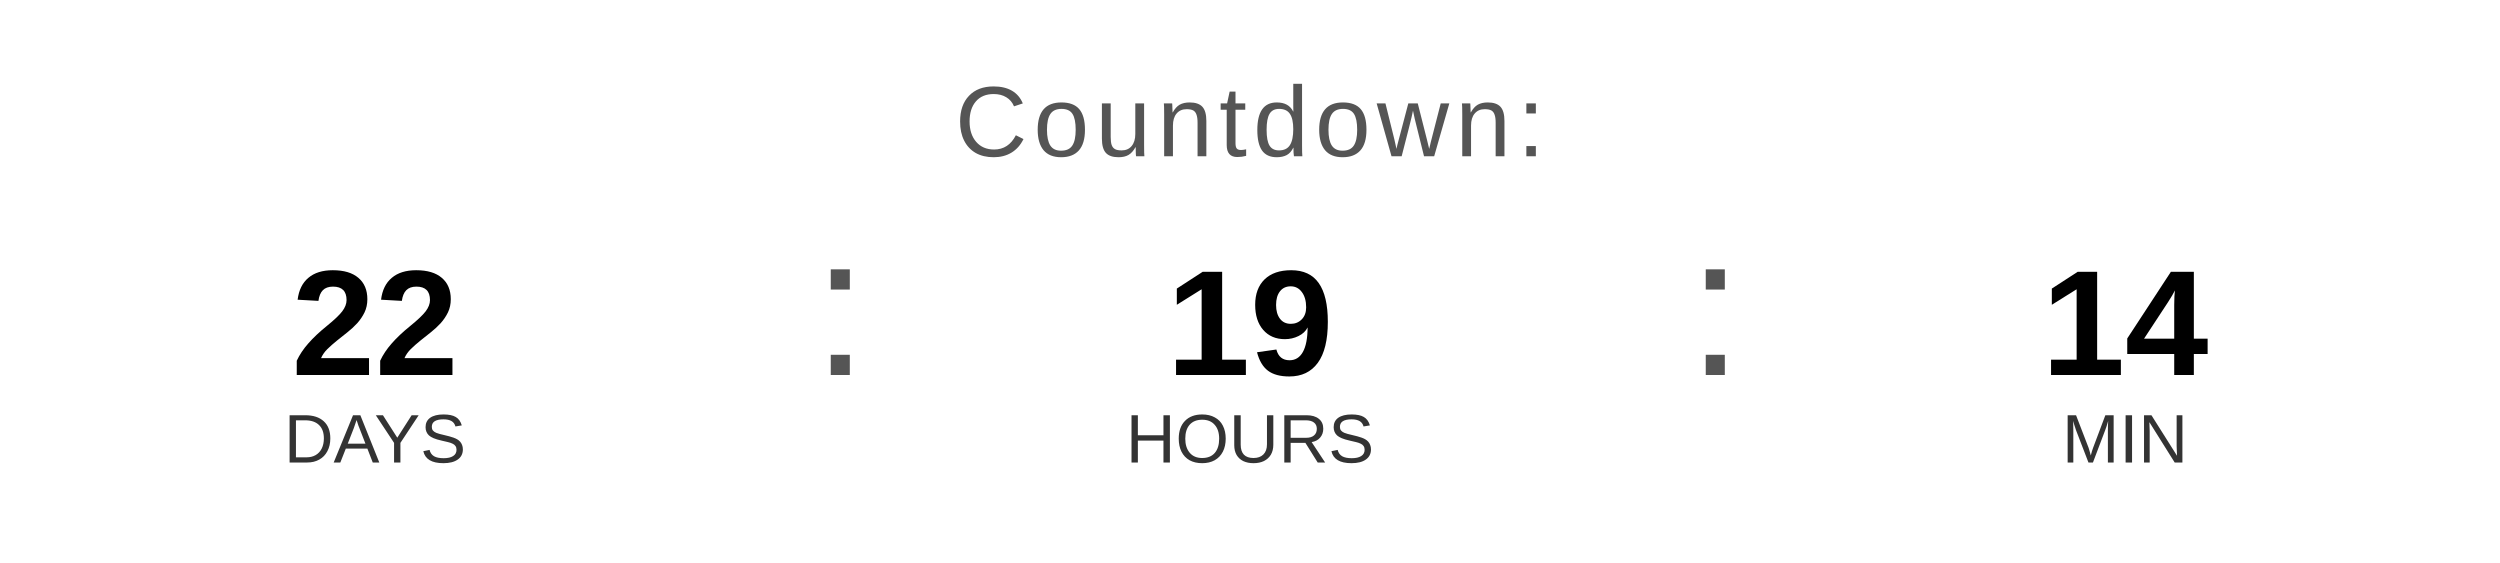
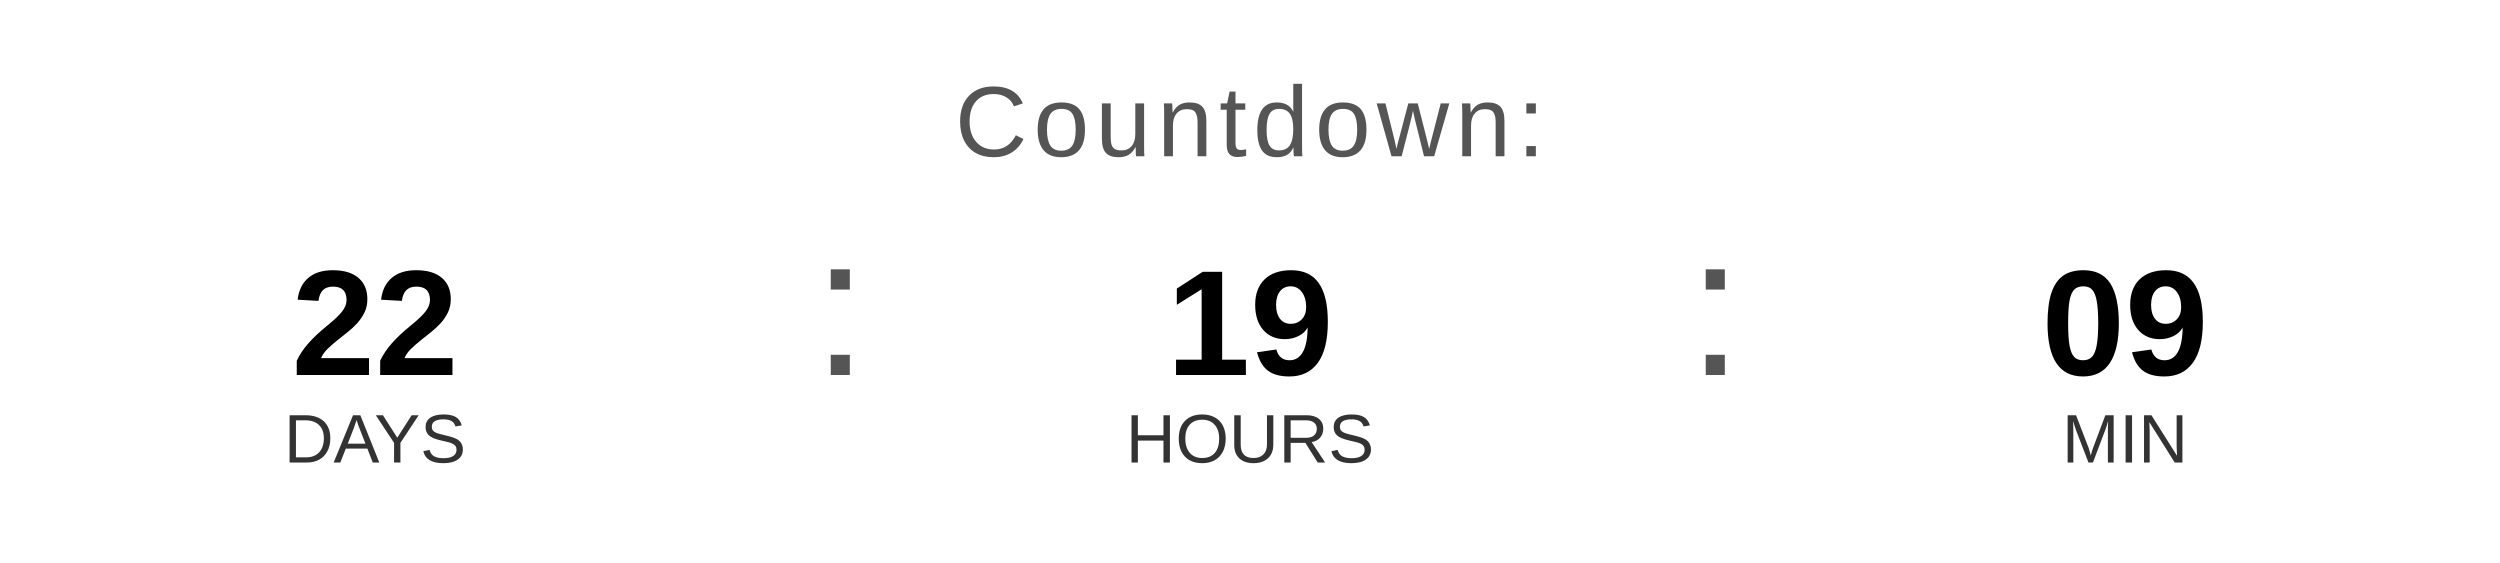
<svg xmlns="http://www.w3.org/2000/svg" width="400" height="90" viewBox="0 0 400 90">
  <text x="200" y="25" font-family="Arial, Helvetica, sans-serif" font-size="16" fill="#555555" text-anchor="middle" letter-spacing="1">
    Countdown:
  </text>
  <text x="60" y="60" font-family="Arial, Helvetica, sans-serif" font-size="24" font-weight="bold" fill="#000000" text-anchor="middle">22</text>
  <text x="60" y="74" font-family="Arial, Helvetica, sans-serif" font-size="11" fill="#333333" text-anchor="middle">DAYS</text>
  <text x="130" y="60" font-family="Arial, sans-serif" font-size="32" fill="#555555">:</text>
  <text x="200" y="60" font-family="Arial, Helvetica, sans-serif" font-size="24" font-weight="bold" fill="#000000" text-anchor="middle">19</text>
  <text x="200" y="74" font-family="Arial, Helvetica, sans-serif" font-size="11" fill="#333333" text-anchor="middle">HOURS</text>
  <text x="270" y="60" font-family="Arial, sans-serif" font-size="32" fill="#555555">:</text>
-   <text x="340" y="60" font-family="Arial, Helvetica, sans-serif" font-size="24" font-weight="bold" fill="#000000" text-anchor="middle">14</text>
+   <text x="340" y="60" font-family="Arial, Helvetica, sans-serif" font-size="24" font-weight="bold" fill="#000000" text-anchor="middle">09</text>
  <text x="340" y="74" font-family="Arial, Helvetica, sans-serif" font-size="11" fill="#333333" text-anchor="middle">MIN</text>
</svg>
